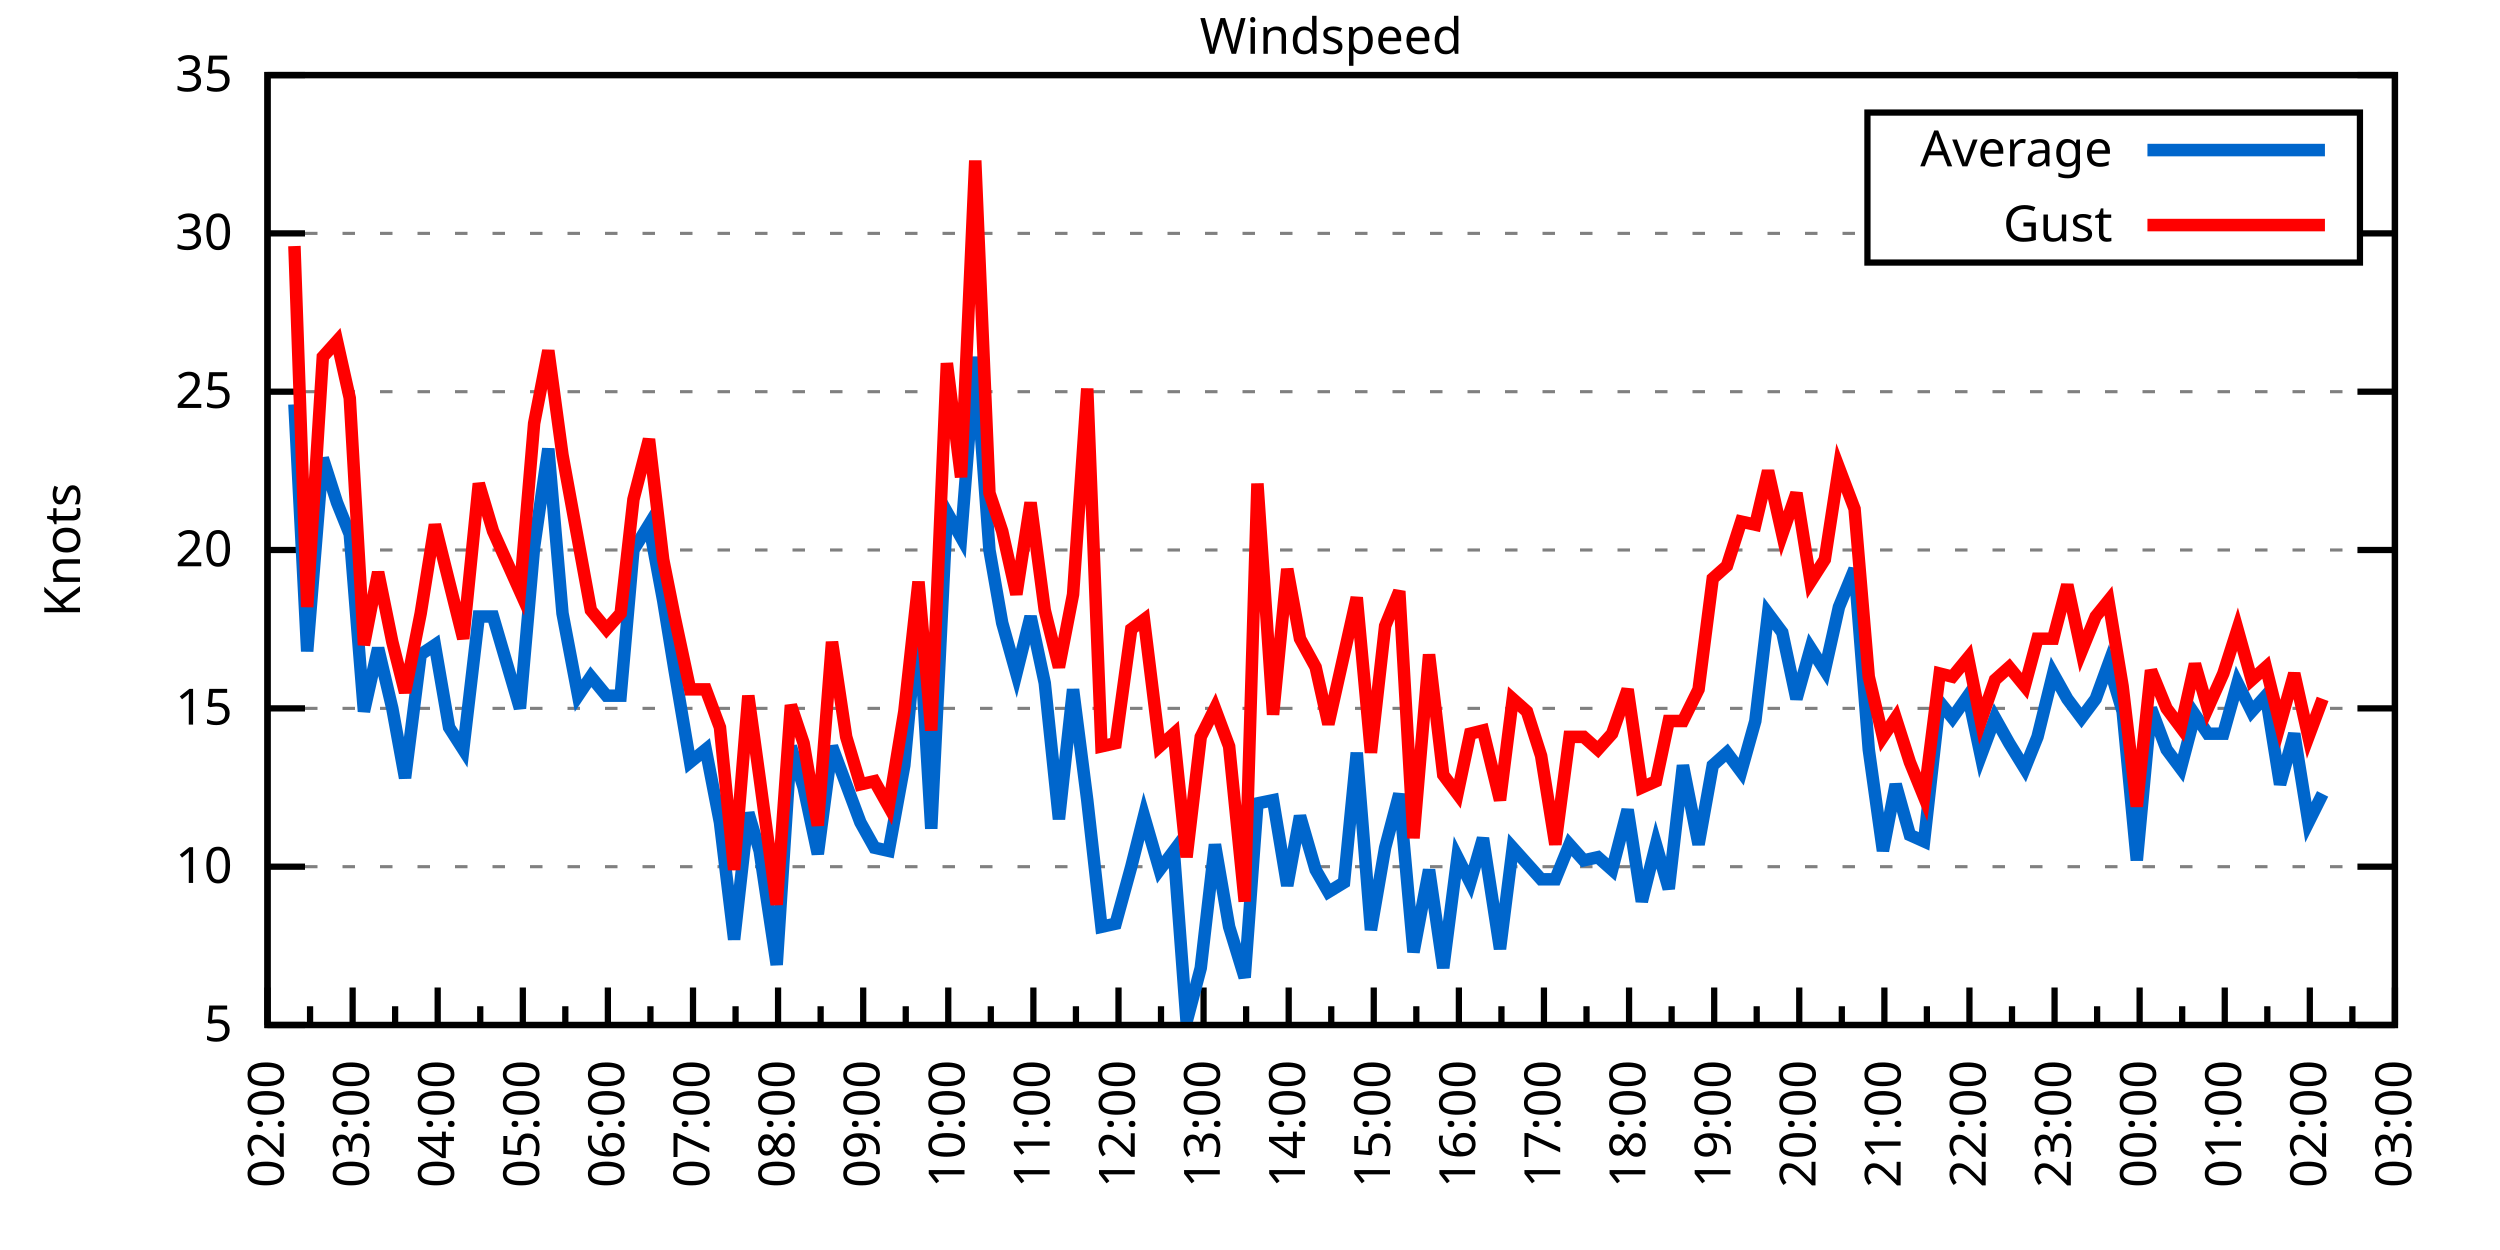
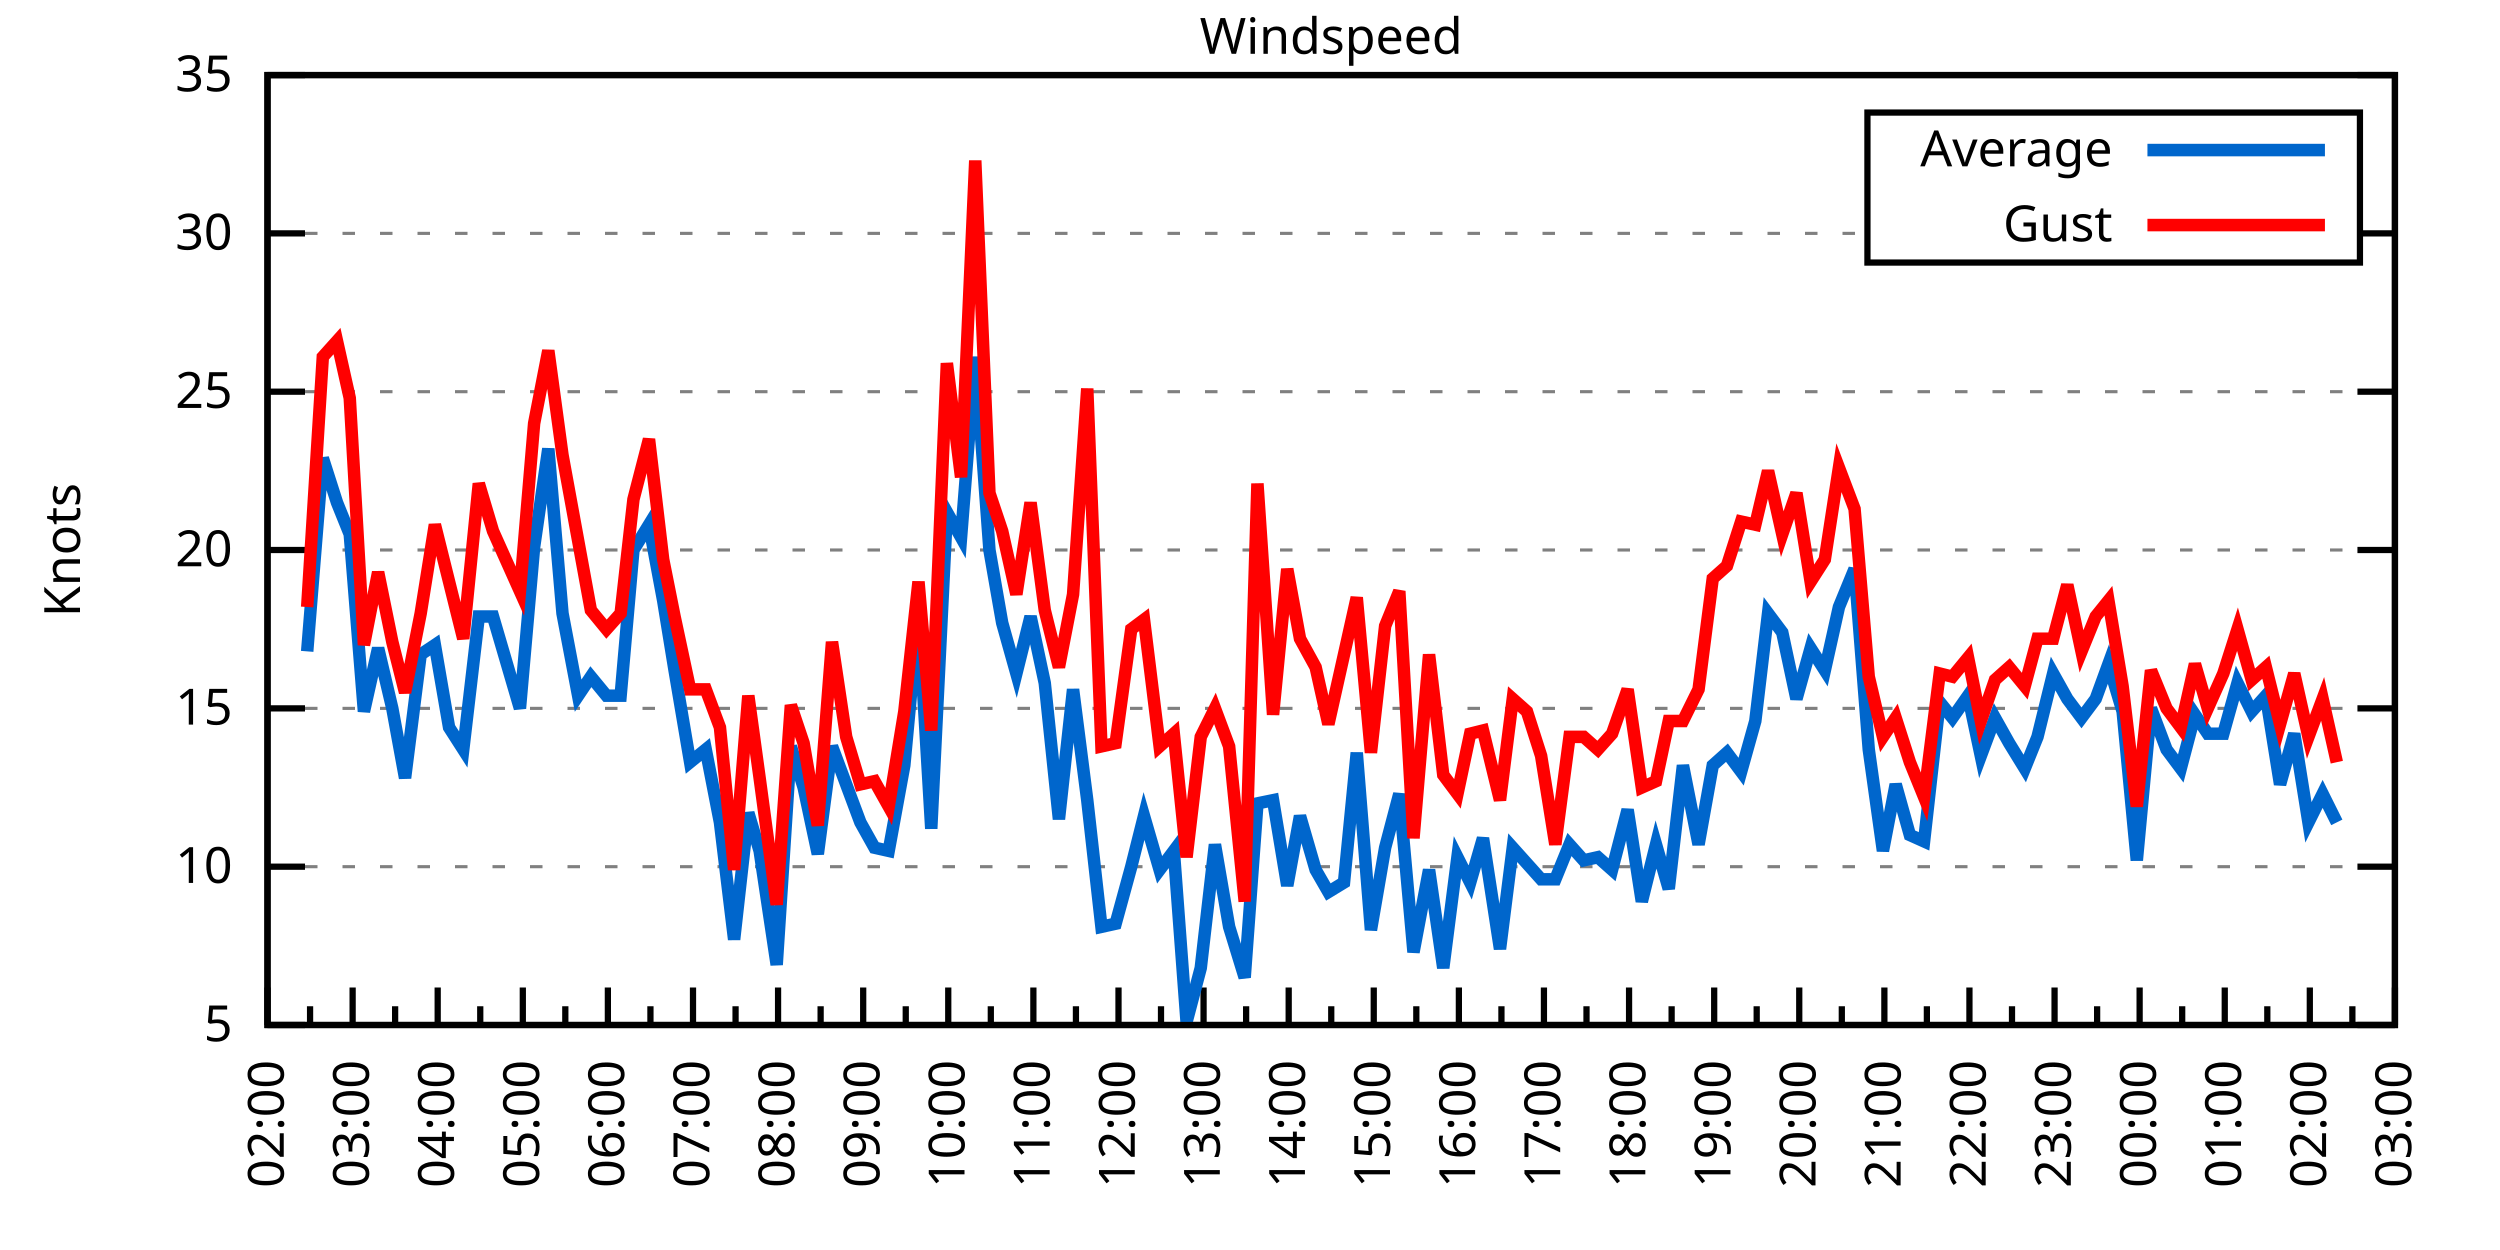
<svg xmlns="http://www.w3.org/2000/svg" xmlns:xlink="http://www.w3.org/1999/xlink" width="400" height="200" viewBox="0 0 400 200">
  <g id="gnuplot_canvas">
    <rect x="0" y="0" width="400" height="200" fill="none" />
    <defs>
      <circle id="gpDot" r="0.5" stroke-width="0.5" stroke="currentColor" />
      <path id="gpPt0" stroke-width="0.333" stroke="currentColor" d="M-1,0 h2 M0,-1 v2" />
      <path id="gpPt1" stroke-width="0.333" stroke="currentColor" d="M-1,-1 L1,1 M1,-1 L-1,1" />
      <path id="gpPt2" stroke-width="0.333" stroke="currentColor" d="M-1,0 L1,0 M0,-1 L0,1 M-1,-1 L1,1 M-1,1 L1,-1" />
      <rect id="gpPt3" stroke-width="0.333" stroke="currentColor" x="-1" y="-1" width="2" height="2" />
      <rect id="gpPt4" stroke-width="0.333" stroke="currentColor" fill="currentColor" x="-1" y="-1" width="2" height="2" />
      <circle id="gpPt5" stroke-width="0.333" stroke="currentColor" cx="0" cy="0" r="1" />
      <use xlink:href="#gpPt5" id="gpPt6" fill="currentColor" stroke="none" />
      <path id="gpPt7" stroke-width="0.333" stroke="currentColor" d="M0,-1.33 L-1.33,0.67 L1.33,0.67 z" />
      <use xlink:href="#gpPt7" id="gpPt8" fill="currentColor" stroke="none" />
      <use xlink:href="#gpPt7" id="gpPt9" stroke="currentColor" transform="rotate(180)" />
      <use xlink:href="#gpPt9" id="gpPt10" fill="currentColor" stroke="none" />
      <use xlink:href="#gpPt3" id="gpPt11" stroke="currentColor" transform="rotate(45)" />
      <use xlink:href="#gpPt11" id="gpPt12" fill="currentColor" stroke="none" />
      <path id="gpPt13" stroke-width="0.333" stroke="currentColor" d="M0,1.330 L1.265,0.411 L0.782,-1.067 L-0.782,-1.076 L-1.265,0.411 z" />
      <use xlink:href="#gpPt13" id="gpPt14" fill="currentColor" stroke="none" />
      <filter id="textbox" filterUnits="objectBoundingBox" x="0" y="0" height="1" width="1">
        <feFlood flood-color="white" flood-opacity="1" result="bgnd" />
        <feComposite in="SourceGraphic" in2="bgnd" operator="atop" />
      </filter>
      <filter id="greybox" filterUnits="objectBoundingBox" x="0" y="0" height="1" width="1">
        <feFlood flood-color="lightgrey" flood-opacity="1" result="grey" />
        <feComposite in="SourceGraphic" in2="grey" operator="atop" />
      </filter>
    </defs>
    <g fill="none" color="white" stroke="currentColor" stroke-width="1.00" stroke-linecap="butt" stroke-linejoin="miter">
</g>
    <g fill="none" color="black" stroke="currentColor" stroke-width="1.00" stroke-linecap="butt" stroke-linejoin="miter">
      <g stroke="none" shape-rendering="crispEdges">
        <polygon fill="rgb(255, 255, 255)" points="42.80,164.00 383.18,164.00 383.18,12.02 42.80,12.02 " />
      </g>
    </g>
    <g fill="none" color="black" stroke="currentColor" stroke-width="1.00" stroke-linecap="butt" stroke-linejoin="miter">
</g>
    <g fill="none" color="black" stroke="black" stroke-width="0.50" stroke-linecap="butt" stroke-linejoin="miter">
</g>
    <g fill="none" color="gray" stroke="currentColor" stroke-width="0.50" stroke-linecap="butt" stroke-linejoin="miter">
      <path stroke="gray" stroke-dasharray="2,4" class="gridline" d="M42.80,164.00 L383.19,164.00  " />
    </g>
    <g fill="none" color="gray" stroke="gray" stroke-width="1.00" stroke-linecap="butt" stroke-linejoin="miter">
</g>
    <g fill="none" color="black" stroke="currentColor" stroke-width="1.00" stroke-linecap="butt" stroke-linejoin="miter">
      <path stroke="black" d="M42.80,164.00 L48.80,164.00 M383.19,164.00 L377.19,164.00  " />
      <g transform="translate(37.20,166.60)" stroke="none" fill="black" font-family="Sans" font-size="8.00" text-anchor="end">
        <text>
          <tspan font-family="Sans"> 5</tspan>
        </text>
      </g>
    </g>
    <g fill="none" color="black" stroke="currentColor" stroke-width="1.00" stroke-linecap="butt" stroke-linejoin="miter">
</g>
    <g fill="none" color="black" stroke="black" stroke-width="0.50" stroke-linecap="butt" stroke-linejoin="miter">
</g>
    <g fill="none" color="gray" stroke="currentColor" stroke-width="0.50" stroke-linecap="butt" stroke-linejoin="miter">
      <path stroke="gray" stroke-dasharray="2,4" class="gridline" d="M42.80,138.67 L383.19,138.67  " />
    </g>
    <g fill="none" color="gray" stroke="gray" stroke-width="1.00" stroke-linecap="butt" stroke-linejoin="miter">
</g>
    <g fill="none" color="black" stroke="currentColor" stroke-width="1.00" stroke-linecap="butt" stroke-linejoin="miter">
      <path stroke="black" d="M42.80,138.67 L48.80,138.67 M383.19,138.67 L377.19,138.67  " />
      <g transform="translate(37.20,141.27)" stroke="none" fill="black" font-family="Sans" font-size="8.00" text-anchor="end">
        <text>
          <tspan font-family="Sans"> 10</tspan>
        </text>
      </g>
    </g>
    <g fill="none" color="black" stroke="currentColor" stroke-width="1.00" stroke-linecap="butt" stroke-linejoin="miter">
</g>
    <g fill="none" color="black" stroke="black" stroke-width="0.50" stroke-linecap="butt" stroke-linejoin="miter">
</g>
    <g fill="none" color="gray" stroke="currentColor" stroke-width="0.50" stroke-linecap="butt" stroke-linejoin="miter">
      <path stroke="gray" stroke-dasharray="2,4" class="gridline" d="M42.80,113.34 L383.19,113.34  " />
    </g>
    <g fill="none" color="gray" stroke="gray" stroke-width="1.00" stroke-linecap="butt" stroke-linejoin="miter">
</g>
    <g fill="none" color="black" stroke="currentColor" stroke-width="1.00" stroke-linecap="butt" stroke-linejoin="miter">
      <path stroke="black" d="M42.80,113.34 L48.80,113.34 M383.19,113.34 L377.19,113.34  " />
      <g transform="translate(37.20,115.94)" stroke="none" fill="black" font-family="Sans" font-size="8.00" text-anchor="end">
        <text>
          <tspan font-family="Sans"> 15</tspan>
        </text>
      </g>
    </g>
    <g fill="none" color="black" stroke="currentColor" stroke-width="1.00" stroke-linecap="butt" stroke-linejoin="miter">
</g>
    <g fill="none" color="black" stroke="black" stroke-width="0.50" stroke-linecap="butt" stroke-linejoin="miter">
</g>
    <g fill="none" color="gray" stroke="currentColor" stroke-width="0.50" stroke-linecap="butt" stroke-linejoin="miter">
      <path stroke="gray" stroke-dasharray="2,4" class="gridline" d="M42.80,88.00 L383.19,88.00  " />
    </g>
    <g fill="none" color="gray" stroke="gray" stroke-width="1.00" stroke-linecap="butt" stroke-linejoin="miter">
</g>
    <g fill="none" color="black" stroke="currentColor" stroke-width="1.00" stroke-linecap="butt" stroke-linejoin="miter">
      <path stroke="black" d="M42.80,88.00 L48.80,88.00 M383.19,88.00 L377.19,88.00  " />
      <g transform="translate(37.20,90.60)" stroke="none" fill="black" font-family="Sans" font-size="8.00" text-anchor="end">
        <text>
          <tspan font-family="Sans"> 20</tspan>
        </text>
      </g>
    </g>
    <g fill="none" color="black" stroke="currentColor" stroke-width="1.00" stroke-linecap="butt" stroke-linejoin="miter">
</g>
    <g fill="none" color="black" stroke="black" stroke-width="0.50" stroke-linecap="butt" stroke-linejoin="miter">
</g>
    <g fill="none" color="gray" stroke="currentColor" stroke-width="0.50" stroke-linecap="butt" stroke-linejoin="miter">
      <path stroke="gray" stroke-dasharray="2,4" class="gridline" d="M42.80,62.67 L383.19,62.67  " />
    </g>
    <g fill="none" color="gray" stroke="gray" stroke-width="1.00" stroke-linecap="butt" stroke-linejoin="miter">
</g>
    <g fill="none" color="black" stroke="currentColor" stroke-width="1.00" stroke-linecap="butt" stroke-linejoin="miter">
      <path stroke="black" d="M42.80,62.67 L48.80,62.67 M383.19,62.67 L377.19,62.67  " />
      <g transform="translate(37.20,65.27)" stroke="none" fill="black" font-family="Sans" font-size="8.00" text-anchor="end">
        <text>
          <tspan font-family="Sans"> 25</tspan>
        </text>
      </g>
    </g>
    <g fill="none" color="black" stroke="currentColor" stroke-width="1.00" stroke-linecap="butt" stroke-linejoin="miter">
</g>
    <g fill="none" color="black" stroke="black" stroke-width="0.50" stroke-linecap="butt" stroke-linejoin="miter">
</g>
    <g fill="none" color="gray" stroke="currentColor" stroke-width="0.50" stroke-linecap="butt" stroke-linejoin="miter">
      <path stroke="gray" stroke-dasharray="2,4" class="gridline" d="M42.80,37.34 L298.79,37.34 M377.59,37.34 L383.19,37.34  " />
    </g>
    <g fill="none" color="gray" stroke="gray" stroke-width="1.00" stroke-linecap="butt" stroke-linejoin="miter">
</g>
    <g fill="none" color="black" stroke="currentColor" stroke-width="1.00" stroke-linecap="butt" stroke-linejoin="miter">
      <path stroke="black" d="M42.80,37.34 L48.80,37.34 M383.19,37.34 L377.19,37.34  " />
      <g transform="translate(37.20,39.94)" stroke="none" fill="black" font-family="Sans" font-size="8.00" text-anchor="end">
        <text>
          <tspan font-family="Sans"> 30</tspan>
        </text>
      </g>
    </g>
    <g fill="none" color="black" stroke="currentColor" stroke-width="1.00" stroke-linecap="butt" stroke-linejoin="miter">
</g>
    <g fill="none" color="black" stroke="black" stroke-width="0.50" stroke-linecap="butt" stroke-linejoin="miter">
</g>
    <g fill="none" color="gray" stroke="currentColor" stroke-width="0.50" stroke-linecap="butt" stroke-linejoin="miter">
      <path stroke="gray" stroke-dasharray="2,4" class="gridline" d="M42.80,12.01 L383.19,12.01  " />
    </g>
    <g fill="none" color="gray" stroke="gray" stroke-width="1.00" stroke-linecap="butt" stroke-linejoin="miter">
</g>
    <g fill="none" color="black" stroke="currentColor" stroke-width="1.00" stroke-linecap="butt" stroke-linejoin="miter">
      <path stroke="black" d="M42.80,12.01 L48.80,12.01 M383.19,12.01 L377.19,12.01  " />
      <g transform="translate(37.20,14.61)" stroke="none" fill="black" font-family="Sans" font-size="8.00" text-anchor="end">
        <text>
          <tspan font-family="Sans"> 35</tspan>
        </text>
      </g>
    </g>
    <g fill="none" color="black" stroke="currentColor" stroke-width="1.00" stroke-linecap="butt" stroke-linejoin="miter">
      <path stroke="black" d="M42.80,164.00 L42.80,158.00  " />
      <g transform="translate(45.40,169.60) rotate(270)" stroke="none" fill="black" font-family="Sans" font-size="8.00" text-anchor="end">
        <text>
          <tspan font-family="Sans">02:00</tspan>
        </text>
      </g>
    </g>
    <g fill="none" color="black" stroke="currentColor" stroke-width="1.00" stroke-linecap="butt" stroke-linejoin="miter">
      <path stroke="black" d="M49.61,164.00 L49.61,161.00 M56.42,164.00 L56.42,158.00  " />
      <g transform="translate(59.02,169.60) rotate(270)" stroke="none" fill="black" font-family="Sans" font-size="8.00" text-anchor="end">
        <text>
          <tspan font-family="Sans">03:00</tspan>
        </text>
      </g>
    </g>
    <g fill="none" color="black" stroke="currentColor" stroke-width="1.00" stroke-linecap="butt" stroke-linejoin="miter">
      <path stroke="black" d="M63.22,164.00 L63.22,161.00 M70.03,164.00 L70.03,158.00  " />
      <g transform="translate(72.63,169.60) rotate(270)" stroke="none" fill="black" font-family="Sans" font-size="8.00" text-anchor="end">
        <text>
          <tspan font-family="Sans">04:00</tspan>
        </text>
      </g>
    </g>
    <g fill="none" color="black" stroke="currentColor" stroke-width="1.00" stroke-linecap="butt" stroke-linejoin="miter">
      <path stroke="black" d="M76.84,164.00 L76.84,161.00 M83.65,164.00 L83.65,158.00  " />
      <g transform="translate(86.25,169.60) rotate(270)" stroke="none" fill="black" font-family="Sans" font-size="8.00" text-anchor="end">
        <text>
          <tspan font-family="Sans">05:00</tspan>
        </text>
      </g>
    </g>
    <g fill="none" color="black" stroke="currentColor" stroke-width="1.00" stroke-linecap="butt" stroke-linejoin="miter">
      <path stroke="black" d="M90.45,164.00 L90.45,161.00 M97.26,164.00 L97.26,158.00  " />
      <g transform="translate(99.86,169.60) rotate(270)" stroke="none" fill="black" font-family="Sans" font-size="8.00" text-anchor="end">
        <text>
          <tspan font-family="Sans">06:00</tspan>
        </text>
      </g>
    </g>
    <g fill="none" color="black" stroke="currentColor" stroke-width="1.00" stroke-linecap="butt" stroke-linejoin="miter">
      <path stroke="black" d="M104.07,164.00 L104.07,161.00 M110.88,164.00 L110.88,158.00  " />
      <g transform="translate(113.48,169.60) rotate(270)" stroke="none" fill="black" font-family="Sans" font-size="8.00" text-anchor="end">
        <text>
          <tspan font-family="Sans">07:00</tspan>
        </text>
      </g>
    </g>
    <g fill="none" color="black" stroke="currentColor" stroke-width="1.00" stroke-linecap="butt" stroke-linejoin="miter">
      <path stroke="black" d="M117.69,164.00 L117.69,161.00 M124.49,164.00 L124.49,158.00  " />
      <g transform="translate(127.09,169.60) rotate(270)" stroke="none" fill="black" font-family="Sans" font-size="8.00" text-anchor="end">
        <text>
          <tspan font-family="Sans">08:00</tspan>
        </text>
      </g>
    </g>
    <g fill="none" color="black" stroke="currentColor" stroke-width="1.00" stroke-linecap="butt" stroke-linejoin="miter">
      <path stroke="black" d="M131.30,164.00 L131.30,161.00 M138.11,164.00 L138.11,158.00  " />
      <g transform="translate(140.71,169.60) rotate(270)" stroke="none" fill="black" font-family="Sans" font-size="8.00" text-anchor="end">
        <text>
          <tspan font-family="Sans">09:00</tspan>
        </text>
      </g>
    </g>
    <g fill="none" color="black" stroke="currentColor" stroke-width="1.00" stroke-linecap="butt" stroke-linejoin="miter">
      <path stroke="black" d="M144.92,164.00 L144.92,161.00 M151.72,164.00 L151.72,158.00  " />
      <g transform="translate(154.32,169.60) rotate(270)" stroke="none" fill="black" font-family="Sans" font-size="8.00" text-anchor="end">
        <text>
          <tspan font-family="Sans">10:00</tspan>
        </text>
      </g>
    </g>
    <g fill="none" color="black" stroke="currentColor" stroke-width="1.00" stroke-linecap="butt" stroke-linejoin="miter">
      <path stroke="black" d="M158.53,164.00 L158.53,161.00 M165.34,164.00 L165.34,158.00  " />
      <g transform="translate(167.94,169.60) rotate(270)" stroke="none" fill="black" font-family="Sans" font-size="8.00" text-anchor="end">
        <text>
          <tspan font-family="Sans">11:00</tspan>
        </text>
      </g>
    </g>
    <g fill="none" color="black" stroke="currentColor" stroke-width="1.00" stroke-linecap="butt" stroke-linejoin="miter">
      <path stroke="black" d="M172.15,164.00 L172.15,161.00 M178.96,164.00 L178.96,158.00  " />
      <g transform="translate(181.56,169.60) rotate(270)" stroke="none" fill="black" font-family="Sans" font-size="8.00" text-anchor="end">
        <text>
          <tspan font-family="Sans">12:00</tspan>
        </text>
      </g>
    </g>
    <g fill="none" color="black" stroke="currentColor" stroke-width="1.00" stroke-linecap="butt" stroke-linejoin="miter">
      <path stroke="black" d="M185.76,164.00 L185.76,161.00 M192.57,164.00 L192.57,158.00  " />
      <g transform="translate(195.17,169.60) rotate(270)" stroke="none" fill="black" font-family="Sans" font-size="8.00" text-anchor="end">
        <text>
          <tspan font-family="Sans">13:00</tspan>
        </text>
      </g>
    </g>
    <g fill="none" color="black" stroke="currentColor" stroke-width="1.00" stroke-linecap="butt" stroke-linejoin="miter">
      <path stroke="black" d="M199.38,164.00 L199.38,161.00 M206.19,164.00 L206.19,158.00  " />
      <g transform="translate(208.79,169.60) rotate(270)" stroke="none" fill="black" font-family="Sans" font-size="8.00" text-anchor="end">
        <text>
          <tspan font-family="Sans">14:00</tspan>
        </text>
      </g>
    </g>
    <g fill="none" color="black" stroke="currentColor" stroke-width="1.00" stroke-linecap="butt" stroke-linejoin="miter">
      <path stroke="black" d="M213.00,164.00 L213.00,161.00 M219.80,164.00 L219.80,158.00  " />
      <g transform="translate(222.40,169.60) rotate(270)" stroke="none" fill="black" font-family="Sans" font-size="8.00" text-anchor="end">
        <text>
          <tspan font-family="Sans">15:00</tspan>
        </text>
      </g>
    </g>
    <g fill="none" color="black" stroke="currentColor" stroke-width="1.00" stroke-linecap="butt" stroke-linejoin="miter">
      <path stroke="black" d="M226.61,164.00 L226.61,161.00 M233.42,164.00 L233.42,158.00  " />
      <g transform="translate(236.02,169.60) rotate(270)" stroke="none" fill="black" font-family="Sans" font-size="8.00" text-anchor="end">
        <text>
          <tspan font-family="Sans">16:00</tspan>
        </text>
      </g>
    </g>
    <g fill="none" color="black" stroke="currentColor" stroke-width="1.00" stroke-linecap="butt" stroke-linejoin="miter">
      <path stroke="black" d="M240.23,164.00 L240.23,161.00 M247.03,164.00 L247.03,158.00  " />
      <g transform="translate(249.63,169.60) rotate(270)" stroke="none" fill="black" font-family="Sans" font-size="8.00" text-anchor="end">
        <text>
          <tspan font-family="Sans">17:00</tspan>
        </text>
      </g>
    </g>
    <g fill="none" color="black" stroke="currentColor" stroke-width="1.00" stroke-linecap="butt" stroke-linejoin="miter">
      <path stroke="black" d="M253.84,164.00 L253.84,161.00 M260.65,164.00 L260.65,158.00  " />
      <g transform="translate(263.25,169.60) rotate(270)" stroke="none" fill="black" font-family="Sans" font-size="8.00" text-anchor="end">
        <text>
          <tspan font-family="Sans">18:00</tspan>
        </text>
      </g>
    </g>
    <g fill="none" color="black" stroke="currentColor" stroke-width="1.00" stroke-linecap="butt" stroke-linejoin="miter">
      <path stroke="black" d="M267.46,164.00 L267.46,161.00 M274.27,164.00 L274.27,158.00  " />
      <g transform="translate(276.87,169.60) rotate(270)" stroke="none" fill="black" font-family="Sans" font-size="8.00" text-anchor="end">
        <text>
          <tspan font-family="Sans">19:00</tspan>
        </text>
      </g>
    </g>
    <g fill="none" color="black" stroke="currentColor" stroke-width="1.00" stroke-linecap="butt" stroke-linejoin="miter">
      <path stroke="black" d="M281.07,164.00 L281.07,161.00 M287.88,164.00 L287.88,158.00  " />
      <g transform="translate(290.48,169.60) rotate(270)" stroke="none" fill="black" font-family="Sans" font-size="8.00" text-anchor="end">
        <text>
          <tspan font-family="Sans">20:00</tspan>
        </text>
      </g>
    </g>
    <g fill="none" color="black" stroke="currentColor" stroke-width="1.00" stroke-linecap="butt" stroke-linejoin="miter">
      <path stroke="black" d="M294.69,164.00 L294.69,161.00 M301.50,164.00 L301.50,158.00  " />
      <g transform="translate(304.10,169.60) rotate(270)" stroke="none" fill="black" font-family="Sans" font-size="8.00" text-anchor="end">
        <text>
          <tspan font-family="Sans">21:00</tspan>
        </text>
      </g>
    </g>
    <g fill="none" color="black" stroke="currentColor" stroke-width="1.00" stroke-linecap="butt" stroke-linejoin="miter">
      <path stroke="black" d="M308.30,164.00 L308.30,161.00 M315.11,164.00 L315.11,158.00  " />
      <g transform="translate(317.71,169.60) rotate(270)" stroke="none" fill="black" font-family="Sans" font-size="8.00" text-anchor="end">
        <text>
          <tspan font-family="Sans">22:00</tspan>
        </text>
      </g>
    </g>
    <g fill="none" color="black" stroke="currentColor" stroke-width="1.00" stroke-linecap="butt" stroke-linejoin="miter">
      <path stroke="black" d="M321.92,164.00 L321.92,161.00 M328.73,164.00 L328.73,158.00  " />
      <g transform="translate(331.33,169.60) rotate(270)" stroke="none" fill="black" font-family="Sans" font-size="8.00" text-anchor="end">
        <text>
          <tspan font-family="Sans">23:00</tspan>
        </text>
      </g>
    </g>
    <g fill="none" color="black" stroke="currentColor" stroke-width="1.00" stroke-linecap="butt" stroke-linejoin="miter">
      <path stroke="black" d="M335.54,164.00 L335.54,161.00 M342.34,164.00 L342.34,158.00  " />
      <g transform="translate(344.94,169.60) rotate(270)" stroke="none" fill="black" font-family="Sans" font-size="8.00" text-anchor="end">
        <text>
          <tspan font-family="Sans">00:00</tspan>
        </text>
      </g>
    </g>
    <g fill="none" color="black" stroke="currentColor" stroke-width="1.00" stroke-linecap="butt" stroke-linejoin="miter">
      <path stroke="black" d="M349.15,164.00 L349.15,161.00 M355.96,164.00 L355.96,158.00  " />
      <g transform="translate(358.56,169.60) rotate(270)" stroke="none" fill="black" font-family="Sans" font-size="8.00" text-anchor="end">
        <text>
          <tspan font-family="Sans">01:00</tspan>
        </text>
      </g>
    </g>
    <g fill="none" color="black" stroke="currentColor" stroke-width="1.00" stroke-linecap="butt" stroke-linejoin="miter">
      <path stroke="black" d="M362.77,164.00 L362.77,161.00 M369.57,164.00 L369.57,158.00  " />
      <g transform="translate(372.17,169.60) rotate(270)" stroke="none" fill="black" font-family="Sans" font-size="8.00" text-anchor="end">
        <text>
          <tspan font-family="Sans">02:00</tspan>
        </text>
      </g>
    </g>
    <g fill="none" color="black" stroke="currentColor" stroke-width="1.00" stroke-linecap="butt" stroke-linejoin="miter">
      <path stroke="black" d="M376.38,164.00 L376.38,161.00 M383.19,164.00 L383.19,158.00  " />
      <g transform="translate(385.79,169.60) rotate(270)" stroke="none" fill="black" font-family="Sans" font-size="8.00" text-anchor="end">
        <text>
          <tspan font-family="Sans">03:00</tspan>
        </text>
      </g>
    </g>
    <g fill="none" color="black" stroke="currentColor" stroke-width="1.00" stroke-linecap="butt" stroke-linejoin="miter">
</g>
    <g fill="none" color="black" stroke="currentColor" stroke-width="1.00" stroke-linecap="butt" stroke-linejoin="miter">
      <path stroke="black" d="M42.80,12.01 L42.80,164.00 L383.19,164.00 L383.19,12.01 L42.80,12.01 Z  " />
    </g>
    <g fill="none" color="black" stroke="currentColor" stroke-width="1.00" stroke-linecap="butt" stroke-linejoin="miter">
      <g transform="translate(12.80,88.01) rotate(270)" stroke="none" fill="black" font-family="Sans" font-size="8.00" text-anchor="middle">
        <text>
          <tspan font-family="Sans">Knots</tspan>
        </text>
      </g>
    </g>
    <g fill="none" color="black" stroke="currentColor" stroke-width="1.00" stroke-linecap="butt" stroke-linejoin="miter">
</g>
    <g fill="none" color="black" stroke="currentColor" stroke-width="1.00" stroke-linecap="butt" stroke-linejoin="miter">
      <path stroke="black" d="M298.79,42.01 L298.79,18.01 L377.59,18.01 L377.59,42.01 L298.79,42.01 Z  " />
    </g>
    <g id="Windspeed_plot_1">
      <g fill="none" color="white" stroke="black" stroke-width="2.00" stroke-linecap="butt" stroke-linejoin="miter">
</g>
      <g fill="none" color="black" stroke="currentColor" stroke-width="2.00" stroke-linecap="butt" stroke-linejoin="miter">
        <g transform="translate(337.99,26.61)" stroke="none" fill="black" font-family="Sans" font-size="8.00" text-anchor="end">
          <text>
            <tspan font-family="Sans">Average</tspan>
          </text>
        </g>
      </g>
      <g fill="none" color="black" stroke="currentColor" stroke-width="2.00" stroke-linecap="butt" stroke-linejoin="miter">
-         <path stroke="rgb(  0, 102, 204)" d="M343.59,24.01 L371.99,24.01 M47.11,64.70 L49.15,104.22 L51.65,73.31 L53.92,80.41 L55.96,85.47 L58.23,113.84   L60.50,103.71 L62.77,113.34 L64.81,124.48 L67.31,104.72 L69.58,103.20 L71.85,116.38 L74.12,119.92 L76.61,98.64   L78.88,98.64 L83.19,113.34 L85.46,87.50 L87.73,71.79 L90.00,98.14 L92.50,111.31 L94.54,108.27 L97.04,111.31   L99.30,111.31 L101.35,88.00 L103.84,83.95 L106.11,96.11 L107.93,107.26 L110.42,121.95 L112.92,119.92 L115.19,131.58   L117.46,150.32 L119.73,130.06 L121.54,136.14 L124.27,154.37 L126.54,119.42 L128.58,126.00 L130.85,136.64 L133.12,119.42   L135.39,125.50 L137.66,131.58 L139.92,135.63 L142.19,136.14 L144.69,122.46 L146.96,98.14 L149.00,132.59 L151.50,81.93   L153.77,85.98 L156.04,57.10 L158.31,88.00 L160.35,99.66 L162.62,107.76 L164.89,98.64 L167.16,109.28 L169.43,131.07   L171.69,110.30 L173.96,128.03 L176.23,148.29 L178.50,147.79 L181.00,138.67 L183.04,130.56 L185.54,139.17 L187.81,136.14   L189.85,163.49 L192.12,154.88 L194.39,135.12 L196.66,148.29 L199.15,156.40 L201.19,128.54 L203.69,128.03 L205.96,141.71   L208.00,130.56 L210.50,139.17 L212.54,142.72 L215.04,141.20 L217.08,120.43 L219.35,148.80 L221.62,135.63 L223.89,127.02   L226.16,152.35 L228.65,139.17 L230.92,154.88 L233.19,137.15 L235.23,141.20 L237.28,134.11 L240.00,151.84 L242.04,135.63   L244.31,138.16 L246.58,140.69 L248.85,140.69 L251.12,135.12 L253.39,137.66 L255.66,137.15 L257.93,139.17 L260.42,129.55   L262.69,144.24 L264.96,135.12 L267.00,142.21 L269.27,122.46 L271.77,135.12 L274.04,122.46 L276.31,120.43 L278.58,123.47   L280.85,115.36 L282.89,98.14 L285.16,101.18 L287.43,111.82 L289.70,103.71 L291.97,107.26 L294.23,97.12 L296.73,91.04   L299.00,119.92 L301.27,136.14 L303.31,125.50 L305.58,133.60 L307.85,134.62 L310.35,112.32 L312.39,114.86 L314.89,111.31   L316.93,120.94 L319.20,114.86 L321.47,118.91 L323.96,122.96 L326.00,117.90 L328.50,107.76 L330.77,111.82 L333.04,114.86   L335.31,111.82 L337.35,106.24 L339.62,113.84 L341.89,137.66 L344.16,113.34 L346.65,119.92 L348.92,122.96 L351.19,114.35   L353.24,117.39 L355.73,117.39 L358.00,109.28 L360.27,113.84 L362.54,111.31 L364.81,125.50 L367.08,117.39 L369.35,131.58   L371.62,127.02  " />
+         <path stroke="rgb(  0, 102, 204)" d="M343.59,24.01 L371.99,24.01 M49.15,104.22 L51.65,73.31 L53.92,80.41 L55.96,85.47 L58.23,113.84 L60.50,103.71   L62.77,113.34 L64.81,124.48 L67.31,104.72 L69.58,103.20 L71.85,116.38 L74.12,119.92 L76.61,98.64 L78.88,98.64   L83.19,113.34 L85.46,87.50 L87.73,71.79 L90.00,98.14 L92.50,111.31 L94.54,108.27 L97.04,111.31 L99.30,111.31   L101.35,88.00 L103.84,83.95 L106.11,96.11 L107.93,107.26 L110.42,121.95 L112.92,119.92 L115.19,131.58 L117.46,150.32   L119.73,130.06 L121.54,136.14 L124.27,154.37 L126.54,119.42 L128.58,126.00 L130.85,136.64 L133.12,119.42 L135.39,125.50   L137.66,131.58 L139.92,135.63 L142.19,136.14 L144.69,122.46 L146.96,98.14 L149.00,132.59 L151.50,81.93 L153.77,85.98   L156.04,57.10 L158.31,88.00 L160.35,99.66 L162.62,107.76 L164.89,98.64 L167.16,109.28 L169.43,131.07 L171.69,110.30   L173.96,128.03 L176.23,148.29 L178.50,147.79 L181.00,138.67 L183.04,130.56 L185.54,139.17 L187.81,136.14 L189.85,163.49   L192.12,154.88 L194.39,135.12 L196.66,148.29 L199.15,156.40 L201.19,128.54 L203.69,128.03 L205.96,141.71 L208.00,130.56   L210.50,139.17 L212.54,142.72 L215.04,141.20 L217.08,120.43 L219.35,148.80 L221.62,135.63 L223.89,127.02 L226.16,152.35   L228.65,139.17 L230.92,154.88 L233.19,137.15 L235.23,141.20 L237.28,134.11 L240.00,151.84 L242.04,135.63 L244.31,138.16   L246.58,140.69 L248.85,140.69 L251.12,135.12 L253.39,137.66 L255.66,137.15 L257.93,139.17 L260.42,129.55 L262.69,144.24   L264.96,135.12 L267.00,142.21 L269.27,122.46 L271.77,135.12 L274.04,122.46 L276.31,120.43 L278.58,123.47 L280.85,115.36   L282.89,98.14 L285.16,101.18 L287.43,111.82 L289.70,103.71 L291.97,107.26 L294.23,97.12 L296.73,91.04 L299.00,119.92   L301.27,136.14 L303.31,125.50 L305.58,133.60 L307.85,134.62 L310.35,112.32 L312.39,114.86 L314.89,111.31 L316.93,120.94   L319.20,114.86 L321.47,118.91 L323.96,122.96 L326.00,117.90 L328.50,107.76 L330.77,111.82 L333.04,114.86 L335.31,111.82   L337.35,106.24 L339.62,113.84 L341.89,137.66 L344.16,113.34 L346.65,119.92 L348.92,122.96 L351.19,114.35 L353.24,117.39   L355.73,117.39 L358.00,109.28 L360.27,113.84 L362.54,111.31 L364.81,125.50 L367.08,117.39 L369.35,131.58 L371.62,127.02   L373.89,131.58  " />
      </g>
    </g>
    <g id="Windspeed_plot_2">
      <g fill="none" color="black" stroke="currentColor" stroke-width="2.00" stroke-linecap="butt" stroke-linejoin="miter">
        <g transform="translate(337.99,38.61)" stroke="none" fill="black" font-family="Sans" font-size="8.00" text-anchor="end">
          <text>
            <tspan font-family="Sans">Gust</tspan>
          </text>
        </g>
      </g>
      <g fill="none" color="black" stroke="currentColor" stroke-width="2.00" stroke-linecap="butt" stroke-linejoin="miter">
-         <path stroke="rgb(255,   0,   0)" d="M343.59,36.01 L371.99,36.01 M47.11,39.37 L49.15,97.12 L51.65,57.10 L53.92,54.57 L55.96,63.69 L58.23,103.20   L60.50,91.55 L62.77,102.70 L64.81,110.80 L67.31,98.14 L69.58,83.95 L71.85,93.07 L74.12,102.19 L76.61,77.37   L78.88,84.97 L83.19,94.59 L85.46,67.74 L87.73,56.09 L90.00,72.81 L92.50,86.49 L94.54,97.63 L97.04,100.67   L99.30,98.14 L101.35,79.90 L103.84,70.27 L106.11,89.52 L107.93,98.64 L110.42,110.30 L112.92,110.30 L115.19,116.38   L117.46,139.17 L119.73,111.31 L121.54,124.48 L124.27,144.75 L126.54,112.83 L128.58,118.91 L130.85,132.08 L133.12,102.70   L135.39,117.90 L137.66,125.50 L139.92,124.99 L142.19,129.04 L144.69,113.84 L146.96,93.07 L149.00,116.88 L151.50,58.11   L153.77,76.35 L156.04,25.69 L158.31,78.89 L160.35,84.97 L162.62,95.10 L164.89,80.41 L167.16,97.63 L169.43,106.75   L171.69,95.10 L173.96,62.17 L176.23,119.42 L178.50,118.91 L181.00,100.67 L183.04,99.15 L185.54,119.42 L187.81,117.39   L189.85,137.15 L192.12,117.90 L194.39,113.34 L196.66,119.42 L199.15,144.24 L201.19,77.37 L203.69,114.35 L205.96,91.04   L208.00,102.19 L210.50,106.75 L212.54,115.87 L215.04,104.72 L217.08,95.60 L219.35,120.43 L221.62,100.16 L223.89,94.59   L226.16,134.11 L228.65,104.72 L230.92,123.98 L233.19,127.02 L235.23,117.39 L237.28,116.88 L240.00,128.03 L242.04,111.82   L244.31,113.84 L246.58,120.94 L248.85,135.12 L251.12,117.90 L253.39,117.90 L255.66,119.92 L257.93,117.39 L260.42,110.30   L262.69,126.00 L264.96,124.99 L267.00,115.36 L269.27,115.36 L271.77,110.30 L274.04,92.56 L276.31,90.54 L278.58,83.45   L280.85,83.95 L282.89,75.34 L285.16,85.47 L287.43,78.89 L289.70,93.07 L291.97,89.52 L294.23,74.83 L296.73,81.42   L299.00,108.27 L301.27,117.90 L303.31,114.86 L305.58,121.95 L307.85,127.52 L310.35,107.76 L312.39,108.27 L314.89,105.23   L316.93,115.36 L319.20,108.78 L321.47,106.75 L323.96,109.79 L326.00,102.19 L328.50,102.19 L330.77,93.58 L333.04,104.22   L335.31,98.64 L337.35,96.11 L339.62,109.79 L341.89,129.04 L344.16,107.26 L346.65,113.34 L348.92,116.38 L351.19,106.24   L353.24,113.34 L355.73,107.76 L358.00,100.67 L360.27,108.78 L362.54,106.75 L364.81,115.87 L367.08,107.76 L369.35,117.90   L371.62,111.82  " />
+         <path stroke="rgb(255,   0,   0)" d="M343.59,36.01 L371.99,36.01 M49.15,97.12 L51.65,57.10 L53.92,54.57 L55.96,63.69 L58.23,103.20 L60.50,91.55   L62.77,102.70 L64.81,110.80 L67.31,98.14 L69.58,83.95 L71.85,93.07 L74.12,102.19 L76.61,77.37 L78.88,84.97   L83.19,94.59 L85.46,67.74 L87.73,56.09 L90.00,72.81 L92.50,86.49 L94.54,97.63 L97.04,100.67 L99.30,98.14   L101.35,79.90 L103.84,70.27 L106.11,89.52 L107.93,98.64 L110.42,110.30 L112.92,110.30 L115.19,116.38 L117.46,139.17   L119.73,111.31 L121.54,124.48 L124.27,144.75 L126.54,112.83 L128.58,118.91 L130.85,132.08 L133.12,102.70 L135.39,117.90   L137.66,125.50 L139.92,124.99 L142.19,129.04 L144.69,113.84 L146.96,93.07 L149.00,116.88 L151.50,58.11 L153.77,76.35   L156.04,25.69 L158.31,78.89 L160.35,84.97 L162.62,95.10 L164.89,80.41 L167.16,97.63 L169.43,106.75 L171.69,95.10   L173.96,62.17 L176.23,119.42 L178.50,118.91 L181.00,100.67 L183.04,99.15 L185.54,119.42 L187.81,117.39 L189.85,137.15   L192.12,117.90 L194.39,113.34 L196.66,119.42 L199.15,144.24 L201.19,77.37 L203.69,114.35 L205.96,91.04 L208.00,102.19   L210.50,106.75 L212.54,115.87 L215.04,104.72 L217.08,95.60 L219.35,120.43 L221.62,100.16 L223.89,94.59 L226.16,134.11   L228.65,104.72 L230.92,123.98 L233.19,127.02 L235.23,117.39 L237.28,116.88 L240.00,128.03 L242.04,111.82 L244.31,113.84   L246.58,120.94 L248.85,135.12 L251.12,117.90 L253.39,117.90 L255.66,119.92 L257.93,117.39 L260.42,110.30 L262.69,126.00   L264.96,124.99 L267.00,115.36 L269.27,115.36 L271.77,110.30 L274.04,92.56 L276.31,90.54 L278.58,83.45 L280.85,83.95   L282.89,75.34 L285.16,85.47 L287.43,78.89 L289.70,93.07 L291.97,89.52 L294.23,74.83 L296.73,81.42 L299.00,108.27   L301.27,117.90 L303.31,114.86 L305.58,121.95 L307.85,127.52 L310.35,107.76 L312.39,108.27 L314.89,105.23 L316.93,115.36   L319.20,108.78 L321.47,106.75 L323.96,109.79 L326.00,102.19 L328.50,102.19 L330.77,93.58 L333.04,104.22 L335.31,98.64   L337.35,96.11 L339.62,109.79 L341.89,129.04 L344.16,107.26 L346.65,113.34 L348.92,116.38 L351.19,106.24 L353.24,113.34   L355.73,107.76 L358.00,100.67 L360.27,108.78 L362.54,106.75 L364.81,115.87 L367.08,107.76 L369.35,117.90 L371.62,111.82   L373.89,121.95  " />
      </g>
    </g>
    <g fill="none" color="black" stroke="currentColor" stroke-width="2.00" stroke-linecap="butt" stroke-linejoin="miter">
</g>
    <g fill="none" color="black" stroke="black" stroke-width="1.00" stroke-linecap="butt" stroke-linejoin="miter">
</g>
    <g fill="none" color="black" stroke="currentColor" stroke-width="1.00" stroke-linecap="butt" stroke-linejoin="miter">
      <path stroke="black" d="M42.80,12.01 L42.80,164.00 L383.19,164.00 L383.19,12.01 L42.80,12.01 Z  " />
    </g>
    <g fill="none" color="black" stroke="currentColor" stroke-width="1.00" stroke-linecap="butt" stroke-linejoin="miter">
      <g transform="translate(212.99,8.61)" stroke="none" fill="black" font-family="Sans" font-size="8.00" text-anchor="middle">
        <text>
          <tspan font-family="Sans">Windspeed</tspan>
        </text>
      </g>
    </g>
    <g fill="none" color="black" stroke="currentColor" stroke-width="1.00" stroke-linecap="butt" stroke-linejoin="miter">
</g>
  </g>
</svg>
